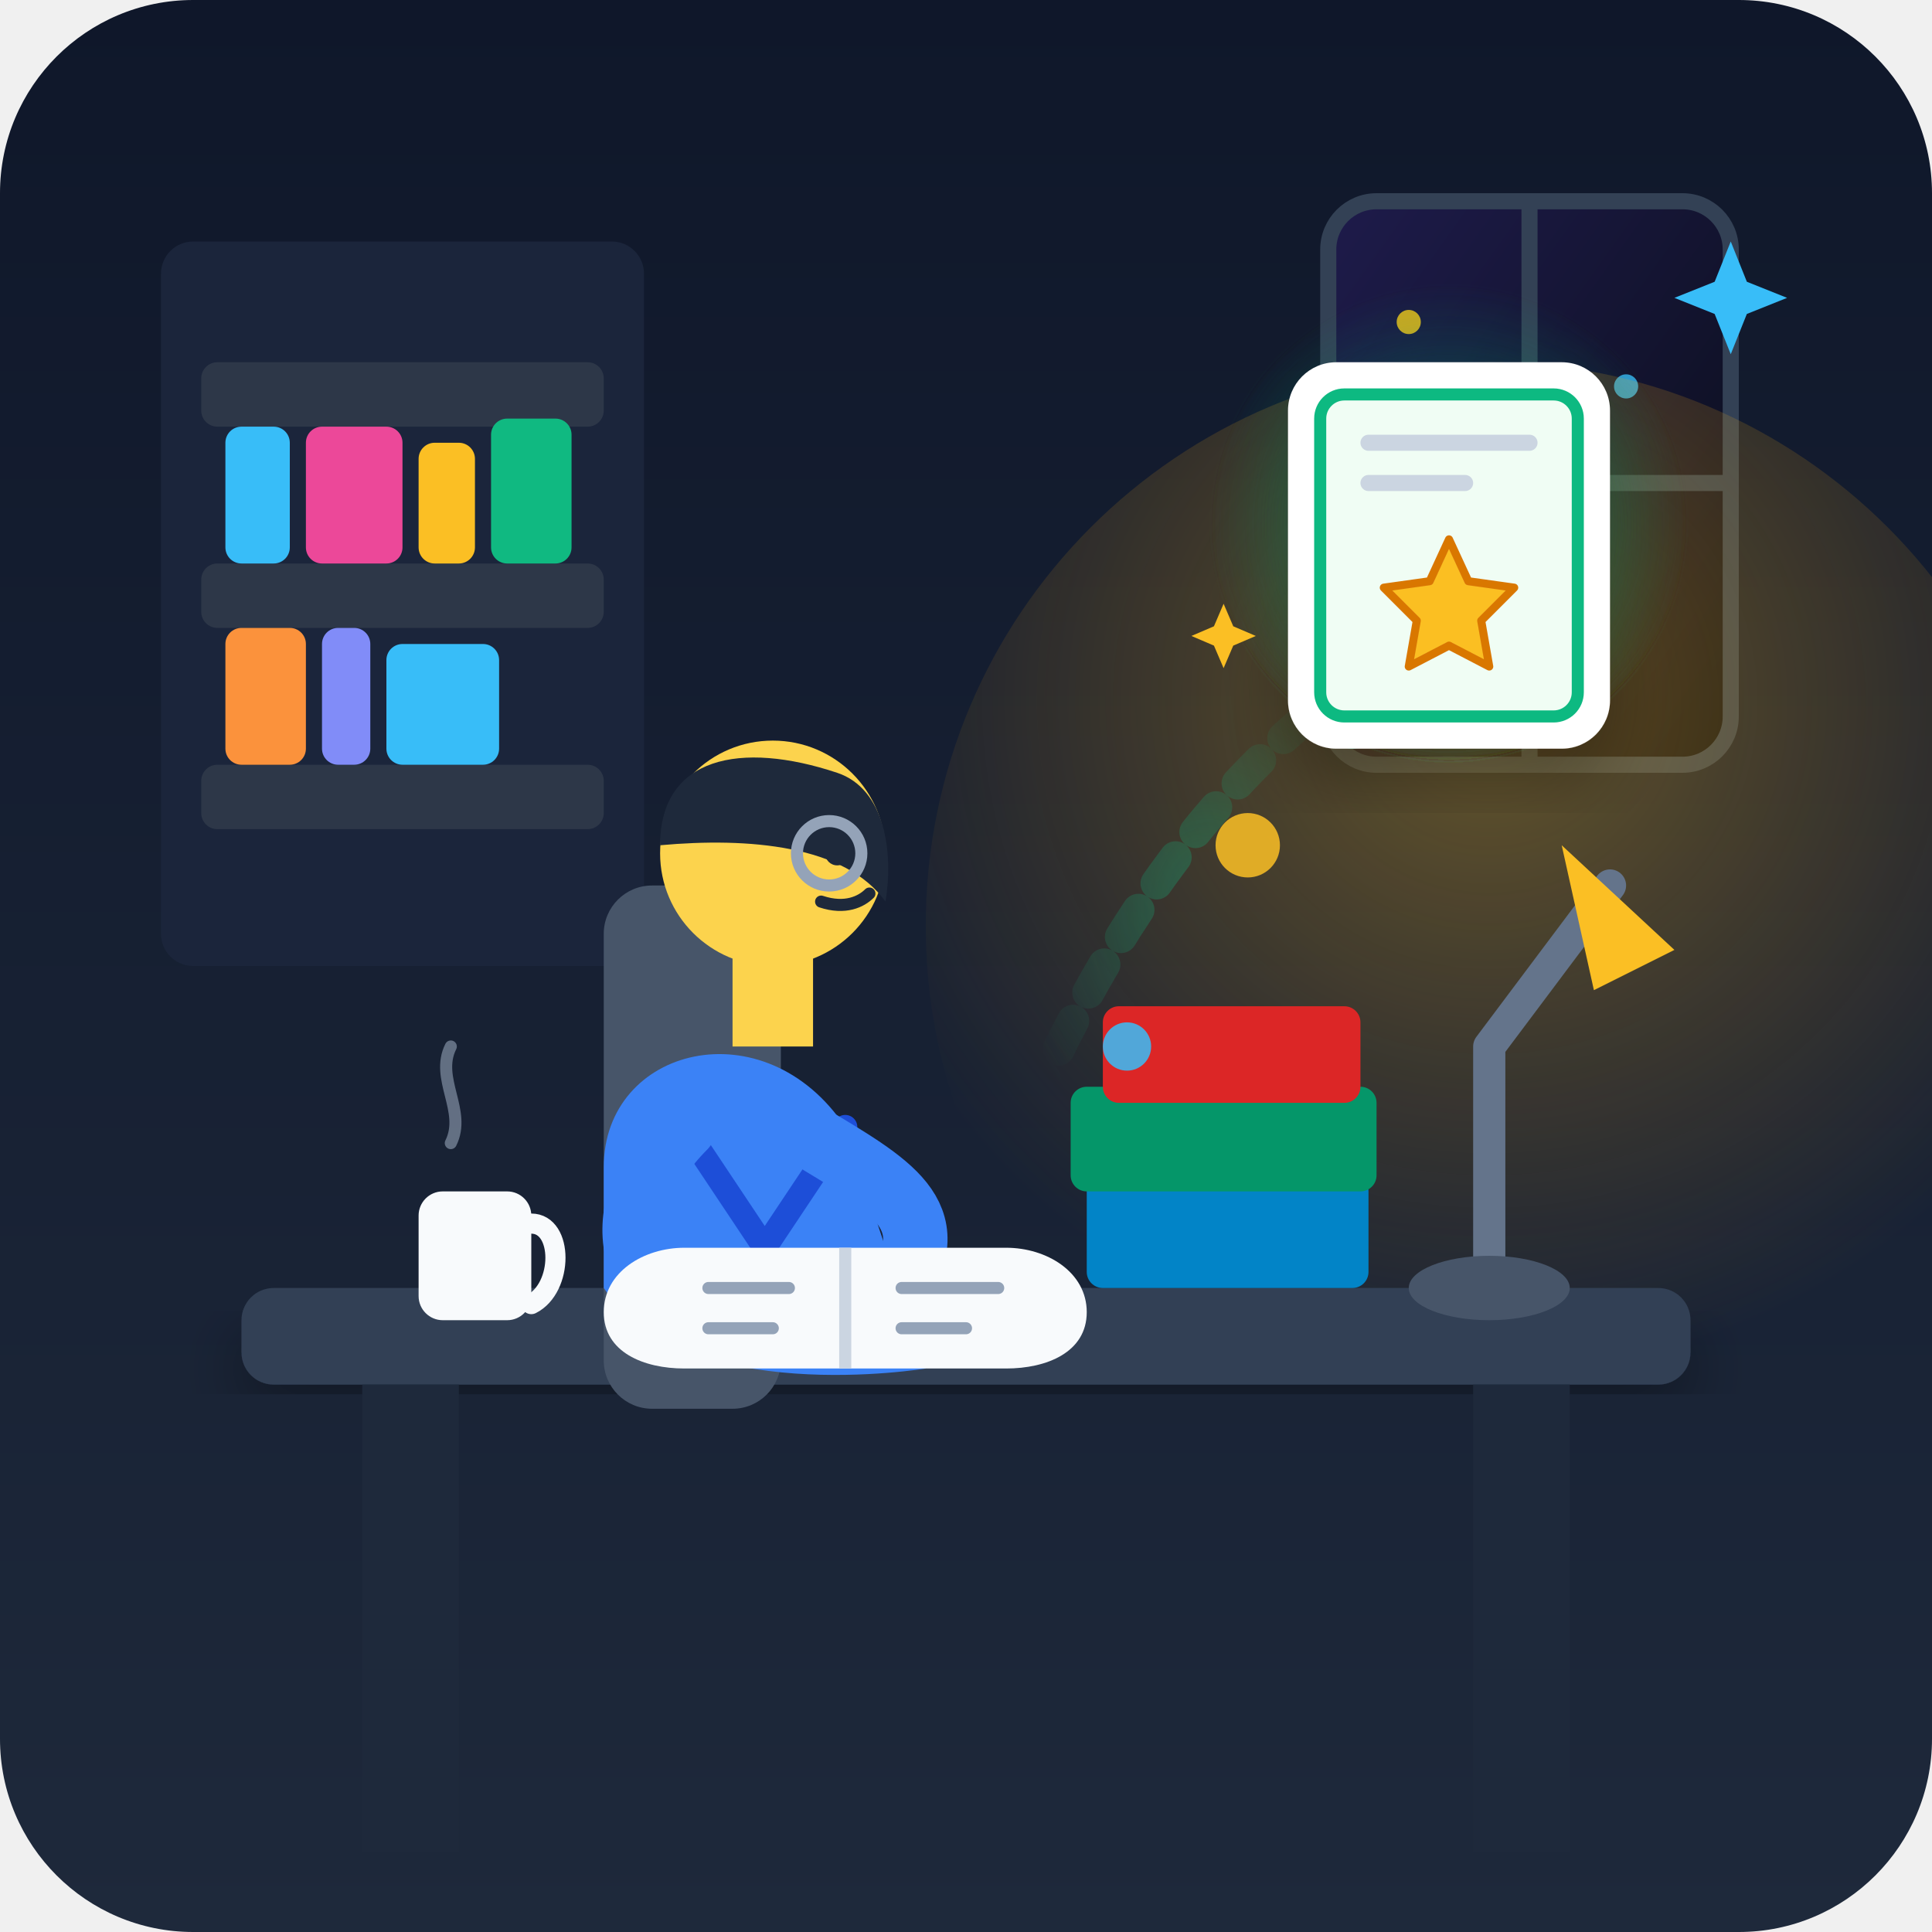
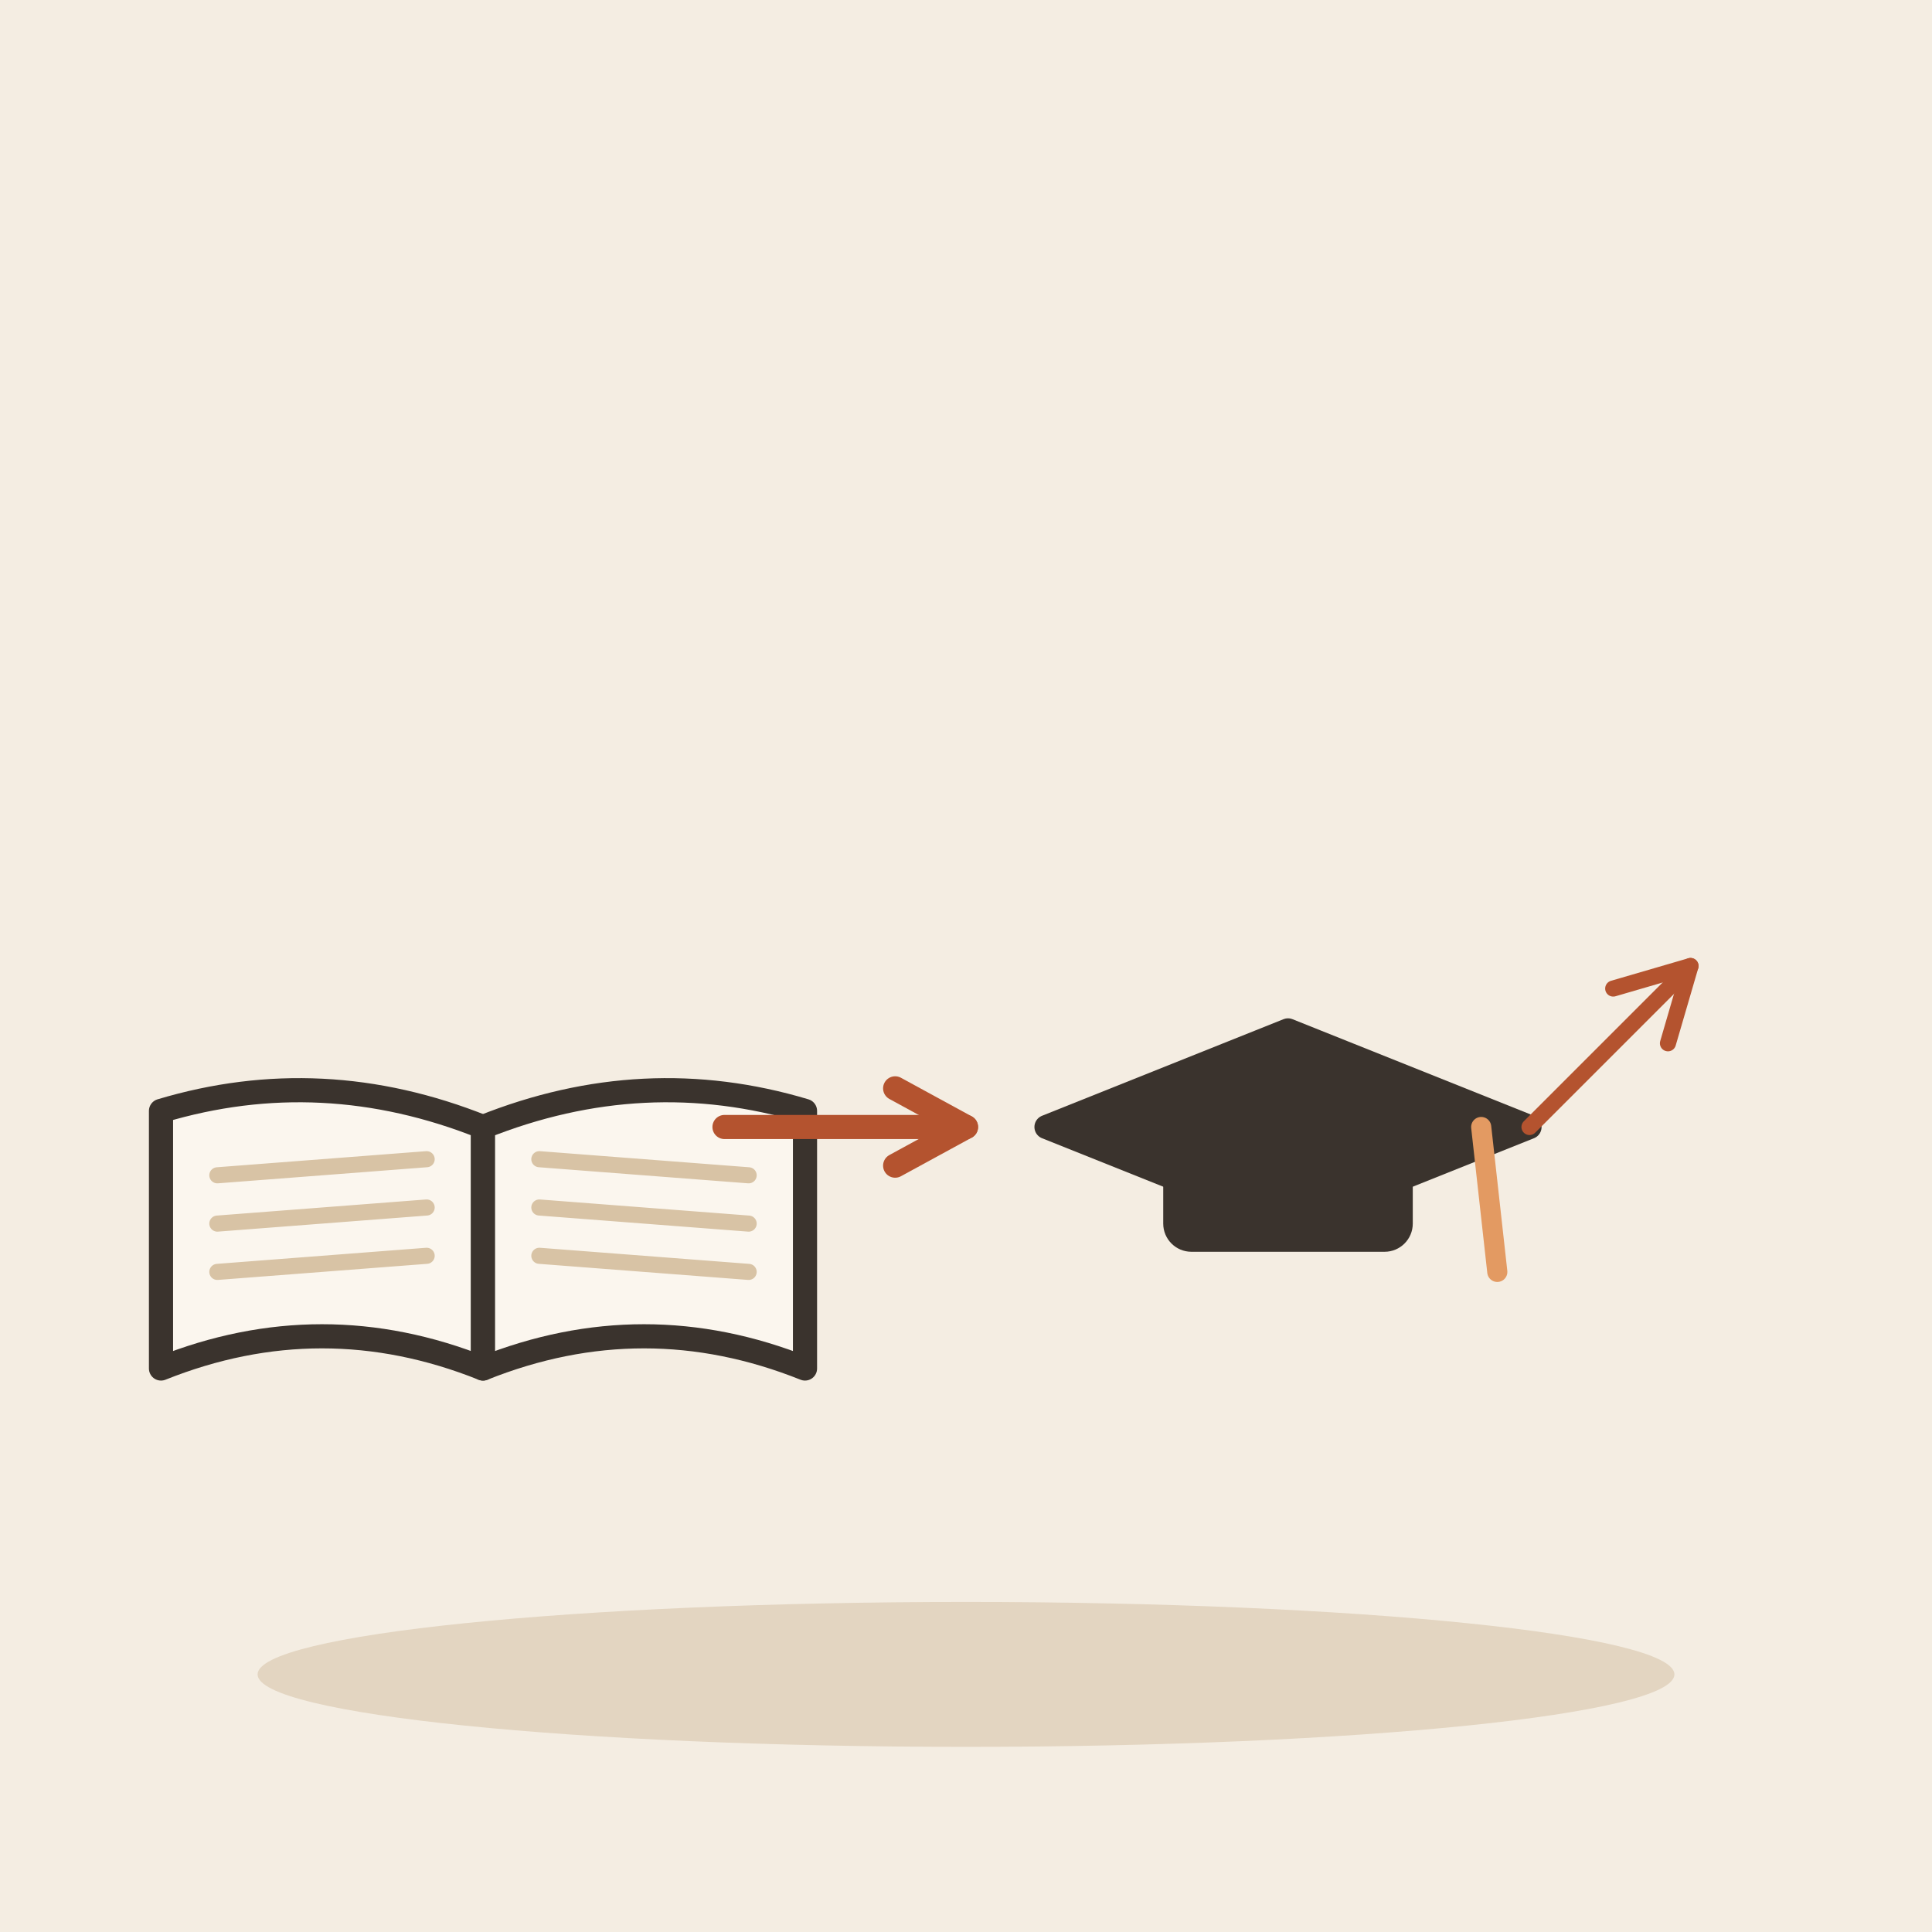
- <svg xmlns="http://www.w3.org/2000/svg" width="240" height="240" viewBox="0 0 240">
-   <defs>
-     <linearGradient id="bgGrad" x1="0" y1="0" x2="0" y2="1">
-       <stop offset="0%" stop-color="#0f172a" />
-       <stop offset="100%" stop-color="#1e293b" />
-     </linearGradient>
-     <radialGradient id="deskLampGlow" cx="0.5" cy="0.3" r="0.6">
-       <stop offset="0%" stop-color="#fbbf24" stop-opacity="0.35" />
-       <stop offset="100%" stop-color="#f59e0b" stop-opacity="0" />
-     </radialGradient>
-     <radialGradient id="successGlow" cx="0.5" cy="0.5" r="0.5">
-       <stop offset="0%" stop-color="#10b981" stop-opacity="0.4" />
-       <stop offset="100%" stop-color="#10b981" stop-opacity="0" />
-     </radialGradient>
-     <linearGradient id="windowGrad" x1="0" y1="0" x2="1" y2="1">
-       <stop offset="0%" stop-color="#1e1b4b" />
-       <stop offset="100%" stop-color="#090d16" />
-     </linearGradient>
-     <filter id="softShadow" x="-10%" y="-10%" width="120%" height="120%">
-       <feDropShadow dx="0" dy="4" stdDeviation="4" flood-color="#000000" flood-opacity="0.3" />
-     </filter>
-   </defs>
-   <rect width="240" height="240" rx="24" fill="url(#bgGrad)" />
-   <rect x="20" y="30" width="60" height="90" rx="4" fill="#1b253b" />
-   <rect x="25" y="45" width="50" height="8" rx="2" fill="#2d3748" />
-   <rect x="25" y="70" width="50" height="8" rx="2" fill="#2d3748" />
-   <rect x="25" y="95" width="50" height="8" rx="2" fill="#2d3748" />
-   <rect x="28" y="53" width="8" height="17" rx="2" fill="#38bdf8" />
-   <rect x="38" y="53" width="12" height="17" rx="2" fill="#ec4899" />
-   <rect x="52" y="55" width="7" height="15" rx="2" fill="#fbbf24" />
-   <rect x="61" y="52" width="10" height="18" rx="2" fill="#10b981" />
-   <rect x="28" y="78" width="10" height="17" rx="2" fill="#fb923c" />
-   <rect x="40" y="78" width="6" height="17" rx="2" fill="#818cf8" />
-   <rect x="48" y="80" width="14" height="15" rx="2" fill="#38bdf8" />
-   <rect x="165" y="25" width="50" height="70" rx="6" fill="url(#windowGrad)" stroke="#334155" stroke-width="2" />
-   <line x1="190" y1="25" x2="190" y2="95" stroke="#334155" stroke-width="2" />
-   <line x1="165" y1="60" x2="215" y2="60" stroke="#334155" stroke-width="2" />
-   <circle cx="175" cy="40" r="1.5" fill="#facc15" opacity="0.8" />
-   <circle cx="202" cy="48" r="1.5" fill="#38bdf8" opacity="0.8" />
-   <circle cx="180" cy="80" r="1.5" fill="#ec4899" opacity="0.8" />
-   <circle cx="185" cy="115" r="70" fill="url(#deskLampGlow)" />
-   <rect x="30" y="160" width="180" height="12" rx="4" fill="#334155" filter="url(#softShadow)" />
-   <rect x="45" y="172" width="12" height="58" fill="#1e293b" />
-   <rect x="183" y="172" width="12" height="58" fill="#1e293b" />
-   <path d="M 185 160 L 185 130 L 200 110" fill="none" stroke="#64748b" stroke-width="4" stroke-linecap="round" stroke-linejoin="round" />
-   <path d="M 194 105 L 208 118 L 198 123 Z" fill="#fbbf24" />
-   <ellipse cx="185" cy="160" rx="10" ry="4" fill="#475569" />
-   <rect x="135" y="146" width="35" height="14" rx="2" fill="#0284c7" />
-   <rect x="133" y="135" width="38" height="13" rx="2" fill="#059669" />
-   <rect x="137" y="125" width="32" height="12" rx="2" fill="#dc2626" />
-   <rect x="75" y="110" width="22" height="65" rx="6" fill="#475569" />
-   <path d="M 75 145 C 75 130 95 125 105 140 L 115 170 C 115 170 85 175 75 160 Z" fill="#3b82f6" />
-   <path d="M 85 140 L 95 155 L 105 140" fill="none" stroke="#1d4ed8" stroke-width="3" stroke-linecap="round" stroke-linejoin="round" />
-   <rect x="91" y="116" width="10" height="14" fill="#fcd34d" />
-   <circle cx="96" cy="106" r="14" fill="#fcd34d" />
-   <path d="M 82 105 C 82 94 92 92 104 96 C 110 98 111 106 110 112 C 105 105 93 104 82 105 Z" fill="#1e293b" />
-   <circle cx="104" cy="106" r="1.5" fill="#1e293b" />
-   <path d="M 102 112 C 105 113 107 112 108 111" fill="none" stroke="#1e293b" stroke-width="1.5" stroke-linecap="round" />
-   <circle cx="103" cy="106" r="4" fill="none" stroke="#94a3b8" stroke-width="1.5" />
-   <path d="M 85 140 C 75 150 78 162 88 162" fill="none" stroke="#3b82f6" stroke-width="8" stroke-linecap="round" />
-   <path d="M 102 142 C 112 148 118 152 110 162" fill="none" stroke="#3b82f6" stroke-width="8" stroke-linecap="round" />
-   <circle cx="110" cy="162" r="3.5" fill="#fcd34d" />
-   <path d="M 85 155 L 125 155 C 130 155 135 158 135 163 L 135 163 C 135 168 130 170 125 170 L 85 170 C 80 170 75 168 75 163 L 75 163 C 75 158 80 155 85 155 Z" fill="#f8fafc" />
-   <line x1="105" y1="155" x2="105" y2="170" stroke="#cbd5e1" stroke-width="1.5" />
-   <line x1="88" y1="160" x2="98" y2="160" stroke="#94a3b8" stroke-width="1.5" stroke-linecap="round" />
-   <line x1="88" y1="165" x2="96" y2="165" stroke="#94a3b8" stroke-width="1.5" stroke-linecap="round" />
-   <line x1="112" y1="160" x2="124" y2="160" stroke="#94a3b8" stroke-width="1.5" stroke-linecap="round" />
-   <line x1="112" y1="165" x2="120" y2="165" stroke="#94a3b8" stroke-width="1.5" stroke-linecap="round" />
-   <g opacity="0.85">
-     <path d="M 125 145 C 135 120 150 95 175 80" fill="none" stroke="url(#successGlow)" stroke-width="4" stroke-dasharray="4 4" stroke-linecap="round" />
-     <circle cx="140" cy="130" r="3" fill="#38bdf8" />
-     <circle cx="155" cy="105" r="4" fill="#fbbf24" />
-     <circle cx="168" cy="90" r="3" fill="#10b981" />
+ <svg xmlns="http://www.w3.org/2000/svg" viewBox="0 0 240 240" data-style="editorial">
+   <rect width="240" height="240" fill="#F4EDE2" />
+   <ellipse cx="120" cy="208" rx="88" ry="9" fill="#E3D5C1" />
+   <g transform="translate(60 140)">
+     <path d="M0 0Q-20 -8 -40 -2L-40 30Q-20 22 0 30Z" fill="#FBF6EE" stroke="#3A332D" stroke-width="3" stroke-linecap="round" stroke-linejoin="round" />
+     <path d="M0 0Q20 -8 40 -2L40 30Q20 22 0 30Z" fill="#FBF6EE" stroke="#3A332D" stroke-width="3" stroke-linecap="round" stroke-linejoin="round" />
+     <path d="M-33 6L-7 4" stroke="#D8C3A5" stroke-width="2" stroke-linecap="round" fill="none" />
+     <path d="M7 4L33 6" stroke="#D8C3A5" stroke-width="2" stroke-linecap="round" fill="none" />
+     <path d="M-33 12L-7 10" stroke="#D8C3A5" stroke-width="2" stroke-linecap="round" fill="none" />
+     <path d="M7 10L33 12" stroke="#D8C3A5" stroke-width="2" stroke-linecap="round" fill="none" />
+     <path d="M-33 18L-7 16" stroke="#D8C3A5" stroke-width="2" stroke-linecap="round" fill="none" />
+     <path d="M7 16L33 18" stroke="#D8C3A5" stroke-width="2" stroke-linecap="round" fill="none" />
  </g>
-   <g transform="translate(160, 45)" filter="url(#softShadow)">
-     <circle cx="20" cy="20" r="30" fill="url(#successGlow)" />
-     <rect x="0" y="0" width="40" height="48" rx="6" fill="#ffffff" />
-     <rect x="4" y="4" width="32" height="40" rx="3" fill="#f0fdf4" stroke="#10b981" stroke-width="1.5" />
-     <line x1="10" y1="10" x2="30" y2="10" stroke="#cbd5e1" stroke-width="2" stroke-linecap="round" />
-     <line x1="10" y1="15" x2="22" y2="15" stroke="#cbd5e1" stroke-width="2" stroke-linecap="round" />
-     <path d="M 20 22               L 22.4 27.2               L 28.1 28               L 24 32.1               L 25 37.8               L 20 35.2               L 15 37.8               L 16 32.1               L 11.9 28               L 17.6 27.2 Z" fill="#fbbf24" stroke="#d97706" stroke-width="1" stroke-linejoin="round" />
+   <path d="M90 140L120 140" stroke="#B4532F" stroke-width="3" stroke-linecap="round" fill="none" />
+   <path d="M111.2 144.8L120 140L111.2 135.2" fill="none" stroke="#B4532F" stroke-width="3" stroke-linecap="round" stroke-linejoin="round" />
+   <g transform="translate(160 140)">
+     <path d="M-30 0L0 -12L30 0L0 12Z" fill="#3A332D" stroke="#3A332D" stroke-width="3" stroke-linecap="round" stroke-linejoin="round" />
+     <rect x="-14" y="2" width="28" height="12" rx="2" fill="#3A332D" stroke="#3A332D" stroke-width="3" stroke-linecap="round" stroke-linejoin="round" />
+     <path d="M24 0L26 18" stroke="#E39A62" stroke-width="2.5" stroke-linecap="round" fill="none" />
  </g>
-   <path d="M 215 30 L 217 35 L 222 37 L 217 39 L 215 44 L 213 39 L 208 37 L 213 35 Z" fill="#38bdf8" />
-   <path d="M 152 75 L 153.2 77.8 L 156 79 L 153.2 80.2 L 152 83 L 150.8 80.2 L 148 79 L 150.8 77.8 Z" fill="#fbbf24" />
-   <rect x="52" y="148" width="14" height="16" rx="3" fill="#f8fafc" />
-   <path d="M 66 152 C 70 152 70 160 66 162" fill="none" stroke="#f8fafc" stroke-width="2.5" stroke-linecap="round" />
-   <path d="M 56 142 C 58 138 54 134 56 130" fill="none" stroke="#94a3b8" stroke-width="1.5" stroke-linecap="round" opacity="0.6" />
+   <path d="M190 140L210 120" stroke="#B4532F" stroke-width="2" stroke-linecap="round" fill="none" />
+   <path d="M207.2 129.6L210 120L200.4 122.8" fill="none" stroke="#B4532F" stroke-width="2" stroke-linecap="round" stroke-linejoin="round" />
</svg>
